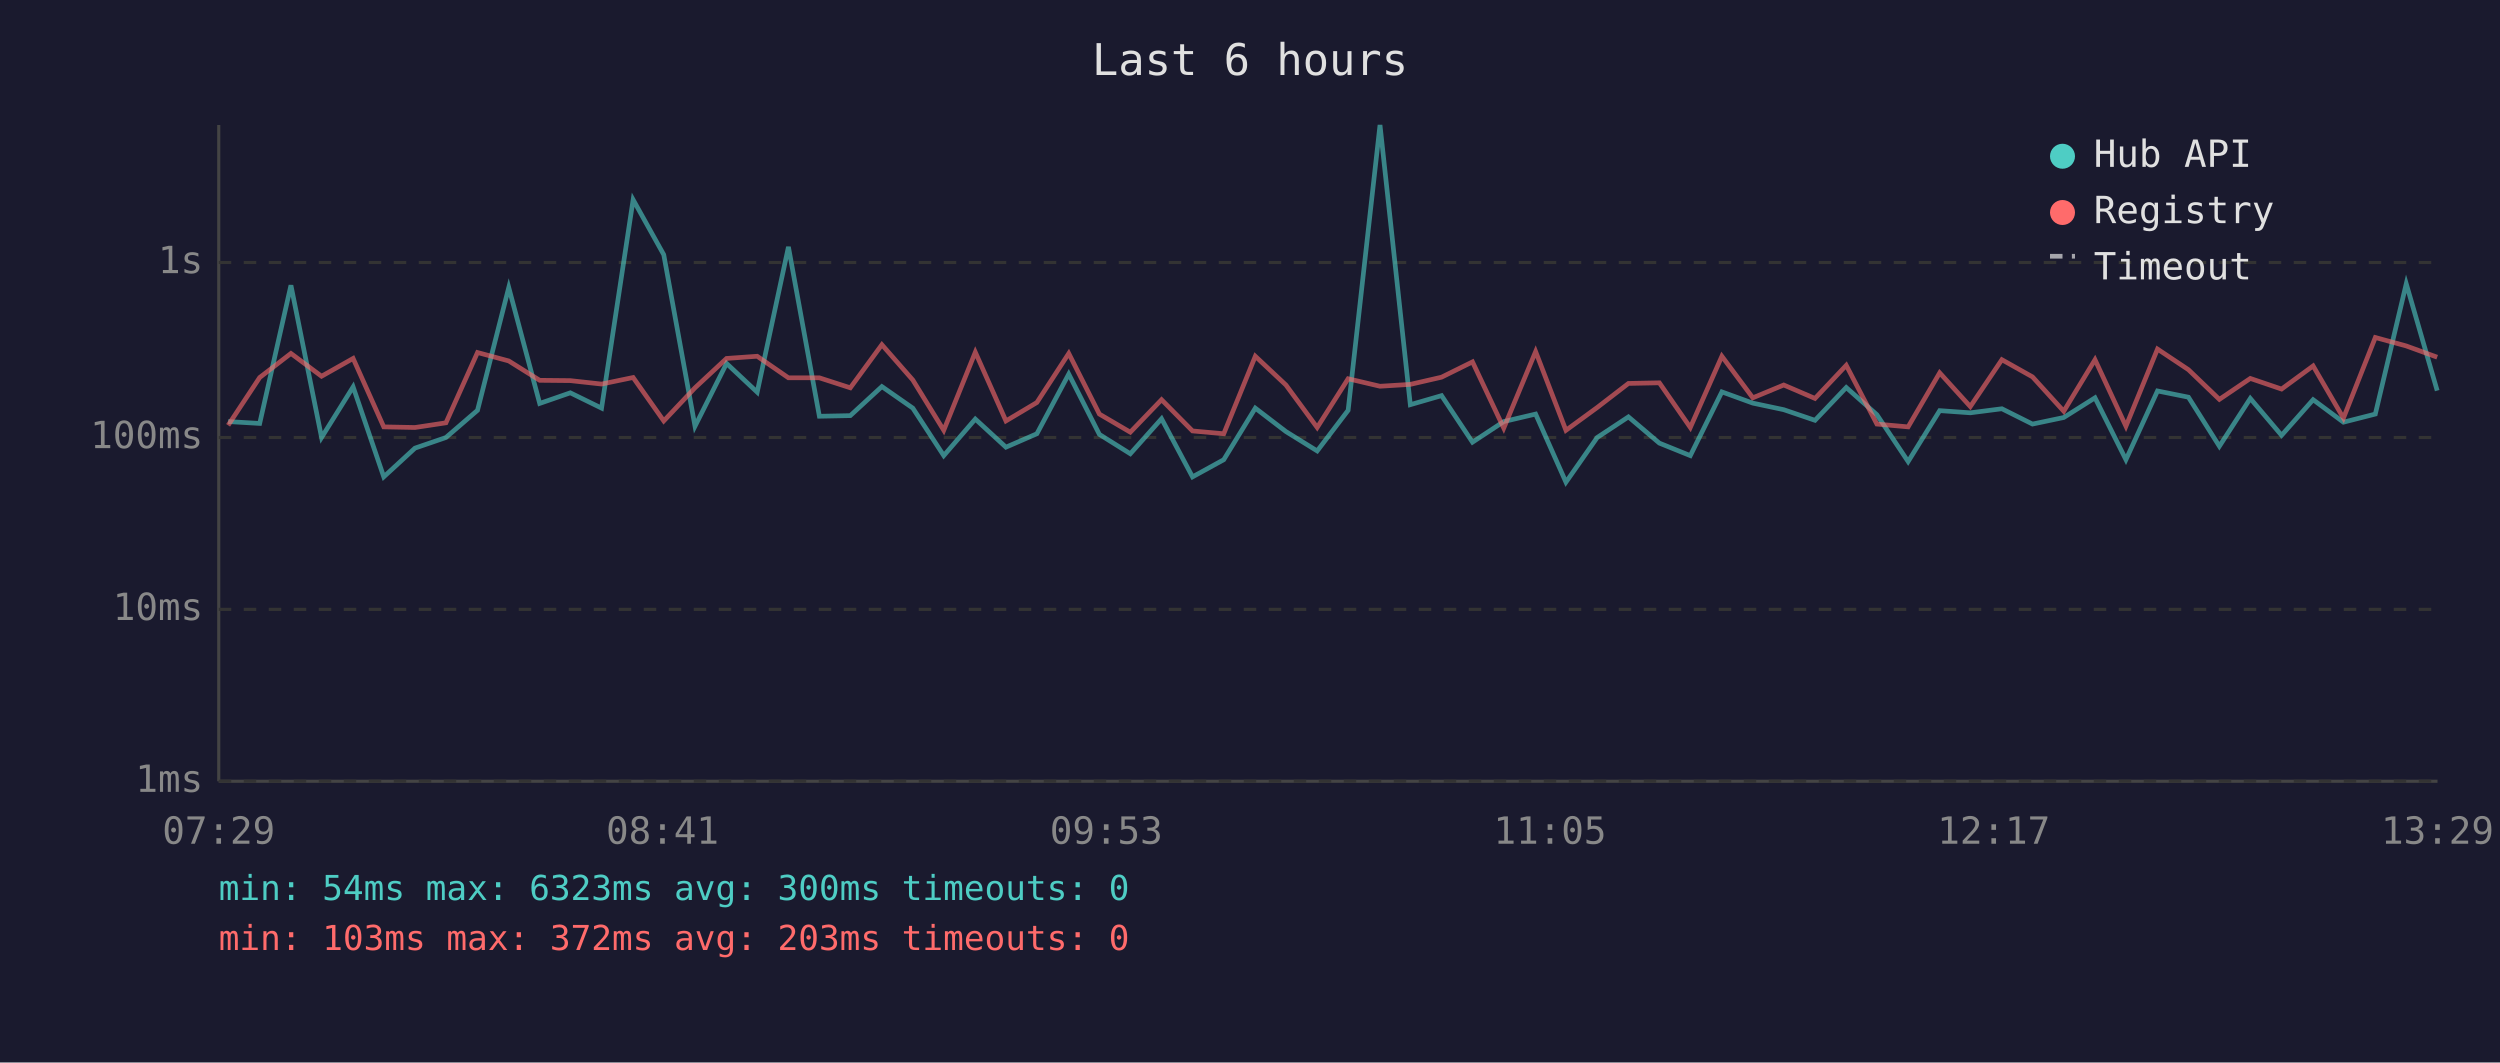
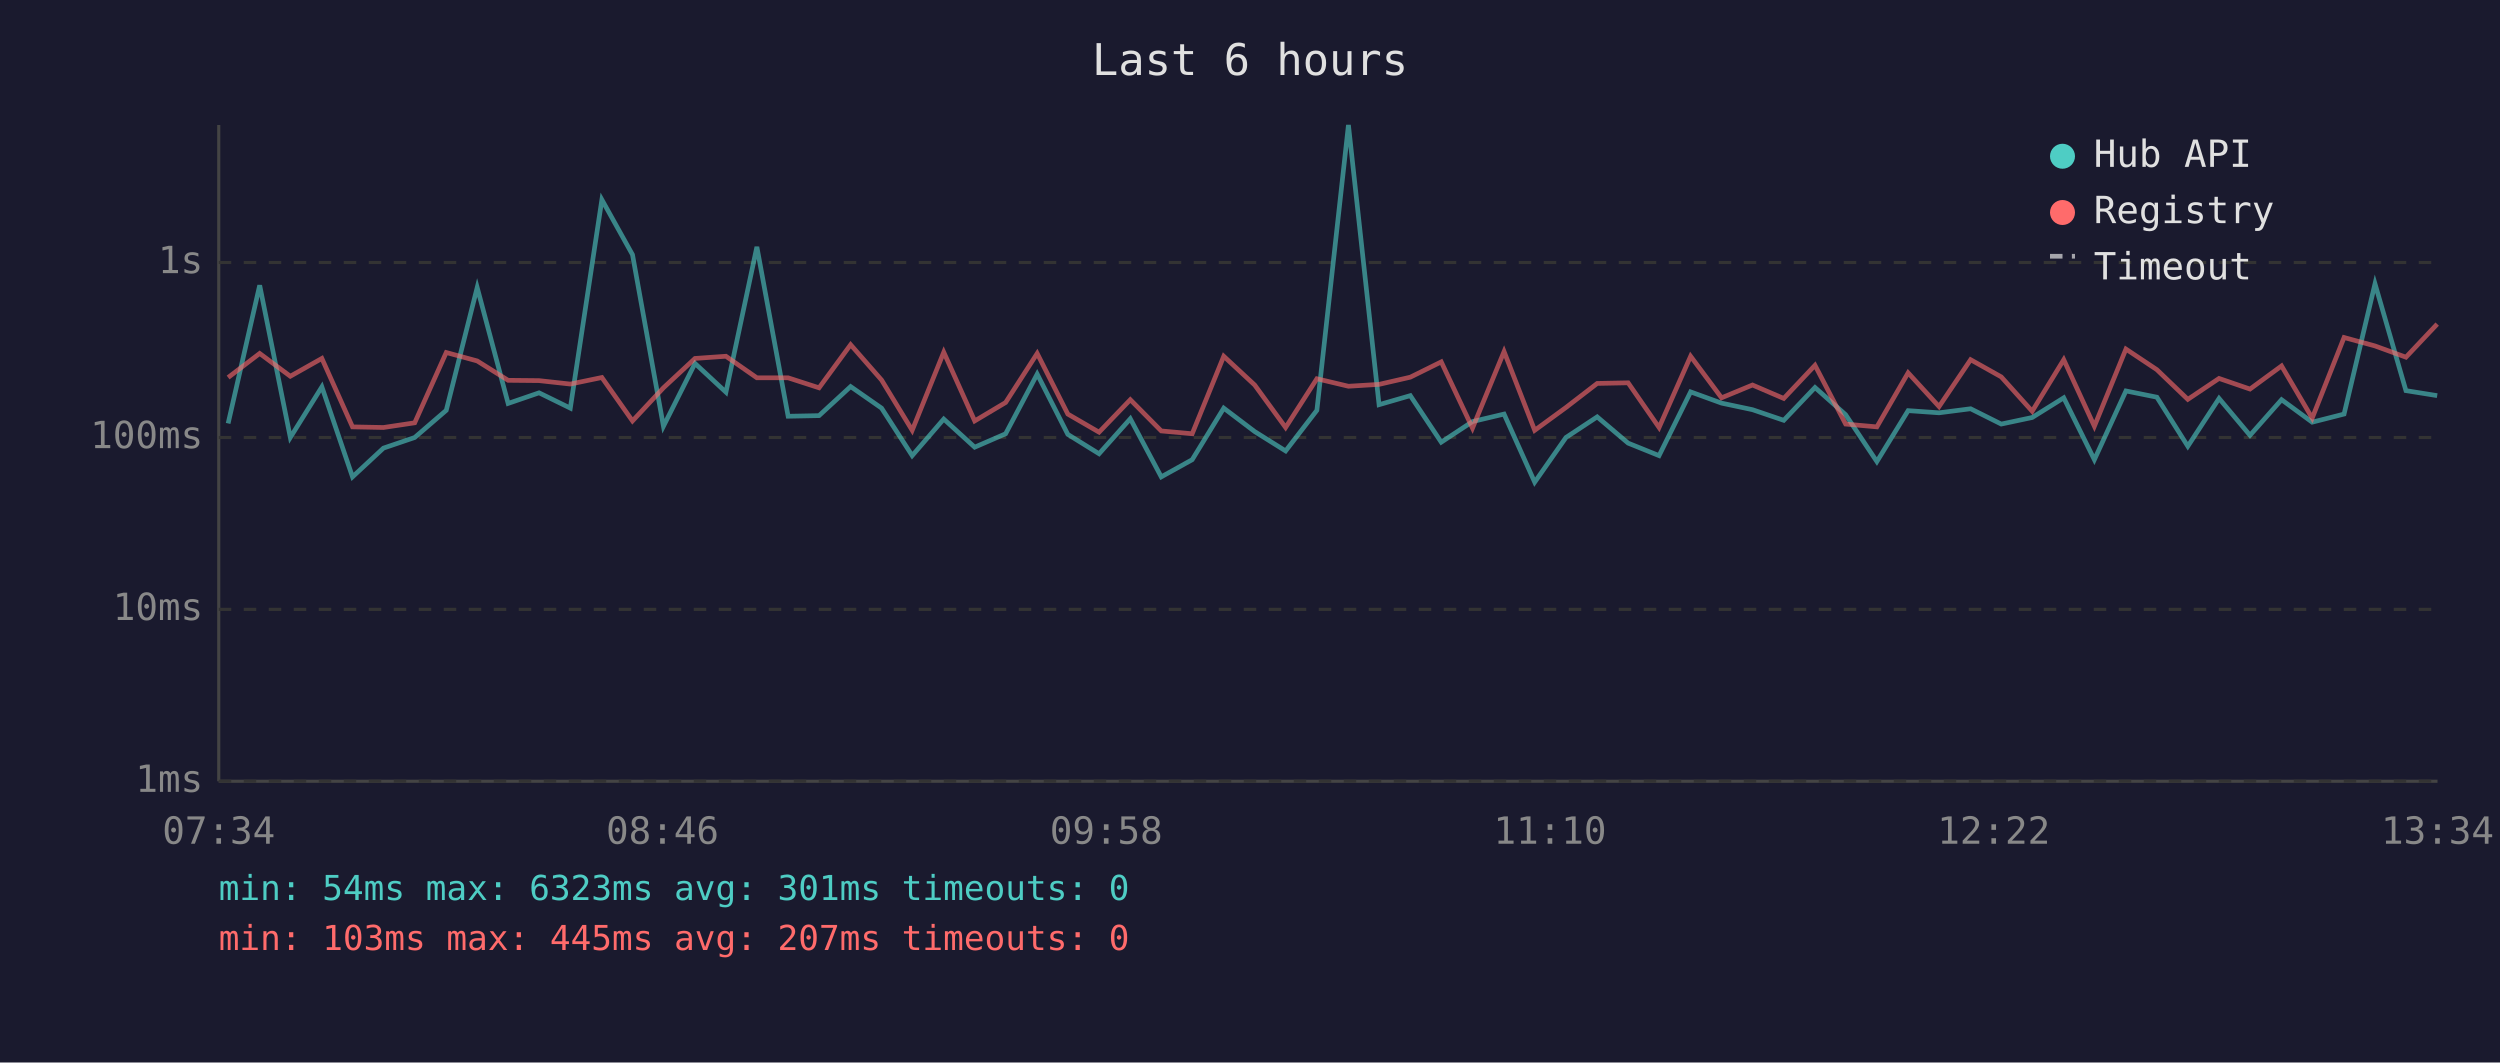
<svg xmlns="http://www.w3.org/2000/svg" viewBox="0 0 800 340" font-family="monospace" font-size="12">
  <rect width="800" height="340" fill="#1a1a2e" />
  <text x="400" y="24" fill="#e0e0e0" font-size="14" text-anchor="middle">Last 6 hours</text>
  <line x1="70" y1="40" x2="70" y2="250" stroke="#444" stroke-width="1" />
  <line x1="70" y1="250" x2="780" y2="250" stroke="#444" stroke-width="1" />
  <line x1="70" y1="250" x2="780" y2="250" stroke="#333" stroke-width="1" stroke-dasharray="4" />
  <text x="65" y="250" fill="#888" text-anchor="end" dominant-baseline="middle">1ms</text>
  <line x1="70" y1="195" x2="780" y2="195" stroke="#333" stroke-width="1" stroke-dasharray="4" />
  <text x="65" y="195" fill="#888" text-anchor="end" dominant-baseline="middle">10ms</text>
  <line x1="70" y1="140" x2="780" y2="140" stroke="#333" stroke-width="1" stroke-dasharray="4" />
  <text x="65" y="140" fill="#888" text-anchor="end" dominant-baseline="middle">100ms</text>
  <line x1="70" y1="84" x2="780" y2="84" stroke="#333" stroke-width="1" stroke-dasharray="4" />
  <text x="65" y="84" fill="#888" text-anchor="end" dominant-baseline="middle">1s</text>
-   <text x="70" y="270" fill="#888" text-anchor="middle">07:29</text>
-   <text x="212" y="270" fill="#888" text-anchor="middle">08:41</text>
-   <text x="354" y="270" fill="#888" text-anchor="middle">09:53</text>
-   <text x="496" y="270" fill="#888" text-anchor="middle">11:05</text>
-   <text x="638" y="270" fill="#888" text-anchor="middle">12:17</text>
-   <text x="780" y="270" fill="#888" text-anchor="middle">13:29</text>
-   <polyline points="73.0,134.9 83.1,135.5 93.1,91.3 102.9,140.0 113.0,123.8 122.8,152.6 132.8,143.4 142.7,140.0 152.8,131.3 162.8,92.0 172.7,129.1 182.5,125.7 192.5,130.6 202.6,63.9 212.4,81.5 222.4,136.4 232.5,116.3 242.3,125.5 252.3,79.0 262.2,133.2 272.1,133.0 282.2,123.7 292.1,130.6 302.0,145.8 312.1,134.1 321.9,143.1 331.8,138.8 342.0,119.7 351.8,139.0 361.7,145.2 371.7,134.0 381.6,152.6 391.6,147.1 401.7,130.6 411.5,138.1 421.5,144.3 431.4,131.3 441.6,40.0 451.3,129.5 461.3,126.6 471.2,141.5 481.2,134.9 491.4,132.5 501.1,154.3 511.1,140.0 521.1,133.4 531.0,141.8 540.9,145.8 551.0,125.4 560.9,129.0 570.8,131.1 580.8,134.5 590.8,124.0 600.6,132.7 610.6,147.7 620.7,131.4 630.5,132.1 640.6,130.8 650.4,135.7 660.4,133.6 670.4,127.3 680.3,147.1 690.4,125.1 700.3,127.1 710.2,142.8 720.1,127.5 730.1,139.3 740.2,127.9 749.9,135.1 760.1,132.5 770.0,90.8 779.9,125.0" fill="none" stroke="#4ecdc4" stroke-width="1.5" opacity="0.6" />
-   <polyline points="73.0,136.1 83.1,120.8 93.1,113.1 102.9,120.4 113.0,114.7 122.8,136.6 132.8,136.8 142.7,135.3 152.8,112.8 162.8,115.5 172.7,121.7 182.5,121.8 192.5,122.9 202.6,120.8 212.4,134.7 222.4,124.1 232.5,114.7 242.3,114.0 252.3,120.9 262.2,120.9 272.1,124.1 282.2,110.3 292.1,121.6 302.0,137.7 312.1,112.7 321.9,134.7 331.8,128.8 342.0,113.1 351.8,132.5 361.7,138.3 371.7,127.9 381.6,137.9 391.6,138.8 401.7,114.0 411.5,123.2 421.5,136.8 431.4,121.2 441.6,123.6 451.3,123.0 461.3,120.7 471.2,115.8 481.2,137.0 491.4,112.5 501.1,137.7 511.1,130.4 521.1,122.7 531.0,122.5 540.9,136.8 551.0,114.0 560.9,127.3 570.8,123.2 580.8,127.5 590.8,116.9 600.6,135.7 610.6,136.6 620.7,119.3 630.5,130.1 640.6,115.1 650.4,120.6 660.4,131.6 670.4,115.1 680.3,136.4 690.4,111.7 700.3,118.3 710.2,127.8 720.1,121.1 730.1,124.5 740.2,117.1 749.9,133.8 760.1,108.0 770.0,110.7 779.9,114.3" fill="none" stroke="#ff6b6b" stroke-width="1.5" opacity="0.6" />
+   <text x="70" y="270" fill="#888" text-anchor="middle">07:34</text>
+   <text x="212" y="270" fill="#888" text-anchor="middle">08:46</text>
+   <text x="354" y="270" fill="#888" text-anchor="middle">09:58</text>
+   <text x="496" y="270" fill="#888" text-anchor="middle">11:10</text>
+   <text x="638" y="270" fill="#888" text-anchor="middle">12:22</text>
+   <text x="780" y="270" fill="#888" text-anchor="middle">13:34</text>
+   <polyline points="73.0,135.5 83.1,91.3 92.9,140.0 103.0,123.8 112.8,152.6 122.7,143.4 132.7,140.0 142.8,131.3 152.7,92.0 162.6,129.1 172.5,125.7 182.5,130.6 192.6,63.9 202.4,81.5 212.3,136.4 222.4,116.3 232.3,125.5 242.2,79.0 252.2,133.2 262.1,133.0 272.2,123.7 282.1,130.6 291.9,145.8 302.0,134.1 311.9,143.1 321.8,138.8 331.9,119.7 341.7,139.0 351.7,145.2 361.7,134.0 371.6,152.6 381.5,147.1 391.6,130.6 401.5,138.1 411.4,144.3 421.4,131.3 431.5,40.0 441.3,129.5 451.3,126.6 461.2,141.5 471.2,134.9 481.3,132.5 491.1,154.3 501.1,140.0 511.1,133.4 521.0,141.8 530.9,145.8 541.0,125.4 550.9,129.0 560.8,131.1 570.8,134.5 580.8,124.0 590.6,132.7 600.6,147.7 610.6,131.4 620.5,132.1 630.6,130.8 640.4,135.7 650.3,133.6 660.4,127.3 670.2,147.1 680.3,125.1 690.2,127.1 700.1,142.8 710.1,127.5 720.0,139.3 730.1,127.9 739.9,135.1 750.1,132.5 760.0,90.8 769.9,125.0 779.9,126.6" fill="none" stroke="#4ecdc4" stroke-width="1.5" opacity="0.6" />
+   <polyline points="73.0,120.8 83.1,113.1 92.9,120.4 103.0,114.7 112.8,136.6 122.7,136.8 132.7,135.3 142.8,112.8 152.7,115.5 162.6,121.7 172.5,121.8 182.5,122.9 192.6,120.8 202.4,134.7 212.3,124.1 222.4,114.7 232.3,114.0 242.2,120.9 252.2,120.9 262.1,124.1 272.2,110.3 282.1,121.6 291.9,137.7 302.0,112.7 311.9,134.7 321.8,128.8 331.9,113.1 341.7,132.5 351.7,138.3 361.7,127.9 371.6,137.9 381.5,138.8 391.6,114.0 401.5,123.2 411.4,136.8 421.4,121.2 431.5,123.6 441.3,123.0 451.3,120.7 461.2,115.8 471.2,137.0 481.3,112.5 491.1,137.7 501.1,130.4 511.1,122.7 521.0,122.5 530.9,136.8 541.0,114.0 550.9,127.3 560.8,123.2 570.8,127.5 580.8,116.9 590.6,135.7 600.6,136.6 610.6,119.3 620.5,130.1 630.6,115.1 640.4,120.6 650.3,131.6 660.4,115.1 670.2,136.4 680.3,111.7 690.2,118.3 700.1,127.8 710.1,121.1 720.0,124.5 730.1,117.1 739.9,133.8 750.1,108.0 760.0,110.7 769.9,114.3 779.9,103.7" fill="none" stroke="#ff6b6b" stroke-width="1.5" opacity="0.6" />
  <circle cx="660" cy="50" r="4" fill="#4ecdc4" />
  <text x="670" y="50" fill="#e0e0e0" dominant-baseline="middle">Hub API</text>
  <circle cx="660" cy="68" r="4" fill="#ff6b6b" />
  <text x="670" y="68" fill="#e0e0e0" dominant-baseline="middle">Registry</text>
  <line x1="656" y1="82" x2="664" y2="82" stroke="#e0e0e0" stroke-width="1.5" stroke-dasharray="4,3" opacity="0.7" />
  <text x="670" y="86" fill="#e0e0e0" dominant-baseline="middle">Timeout</text>
-   <text x="70" y="288" fill="#4ecdc4" font-size="11">min: 54ms  max: 6323ms  avg: 300ms  timeouts: 0</text>
-   <text x="70" y="304" fill="#ff6b6b" font-size="11">min: 103ms  max: 372ms  avg: 203ms  timeouts: 0</text>
+   <text x="70" y="288" fill="#4ecdc4" font-size="11">min: 54ms  max: 6323ms  avg: 301ms  timeouts: 0</text>
+   <text x="70" y="304" fill="#ff6b6b" font-size="11">min: 103ms  max: 445ms  avg: 207ms  timeouts: 0</text>
</svg>
